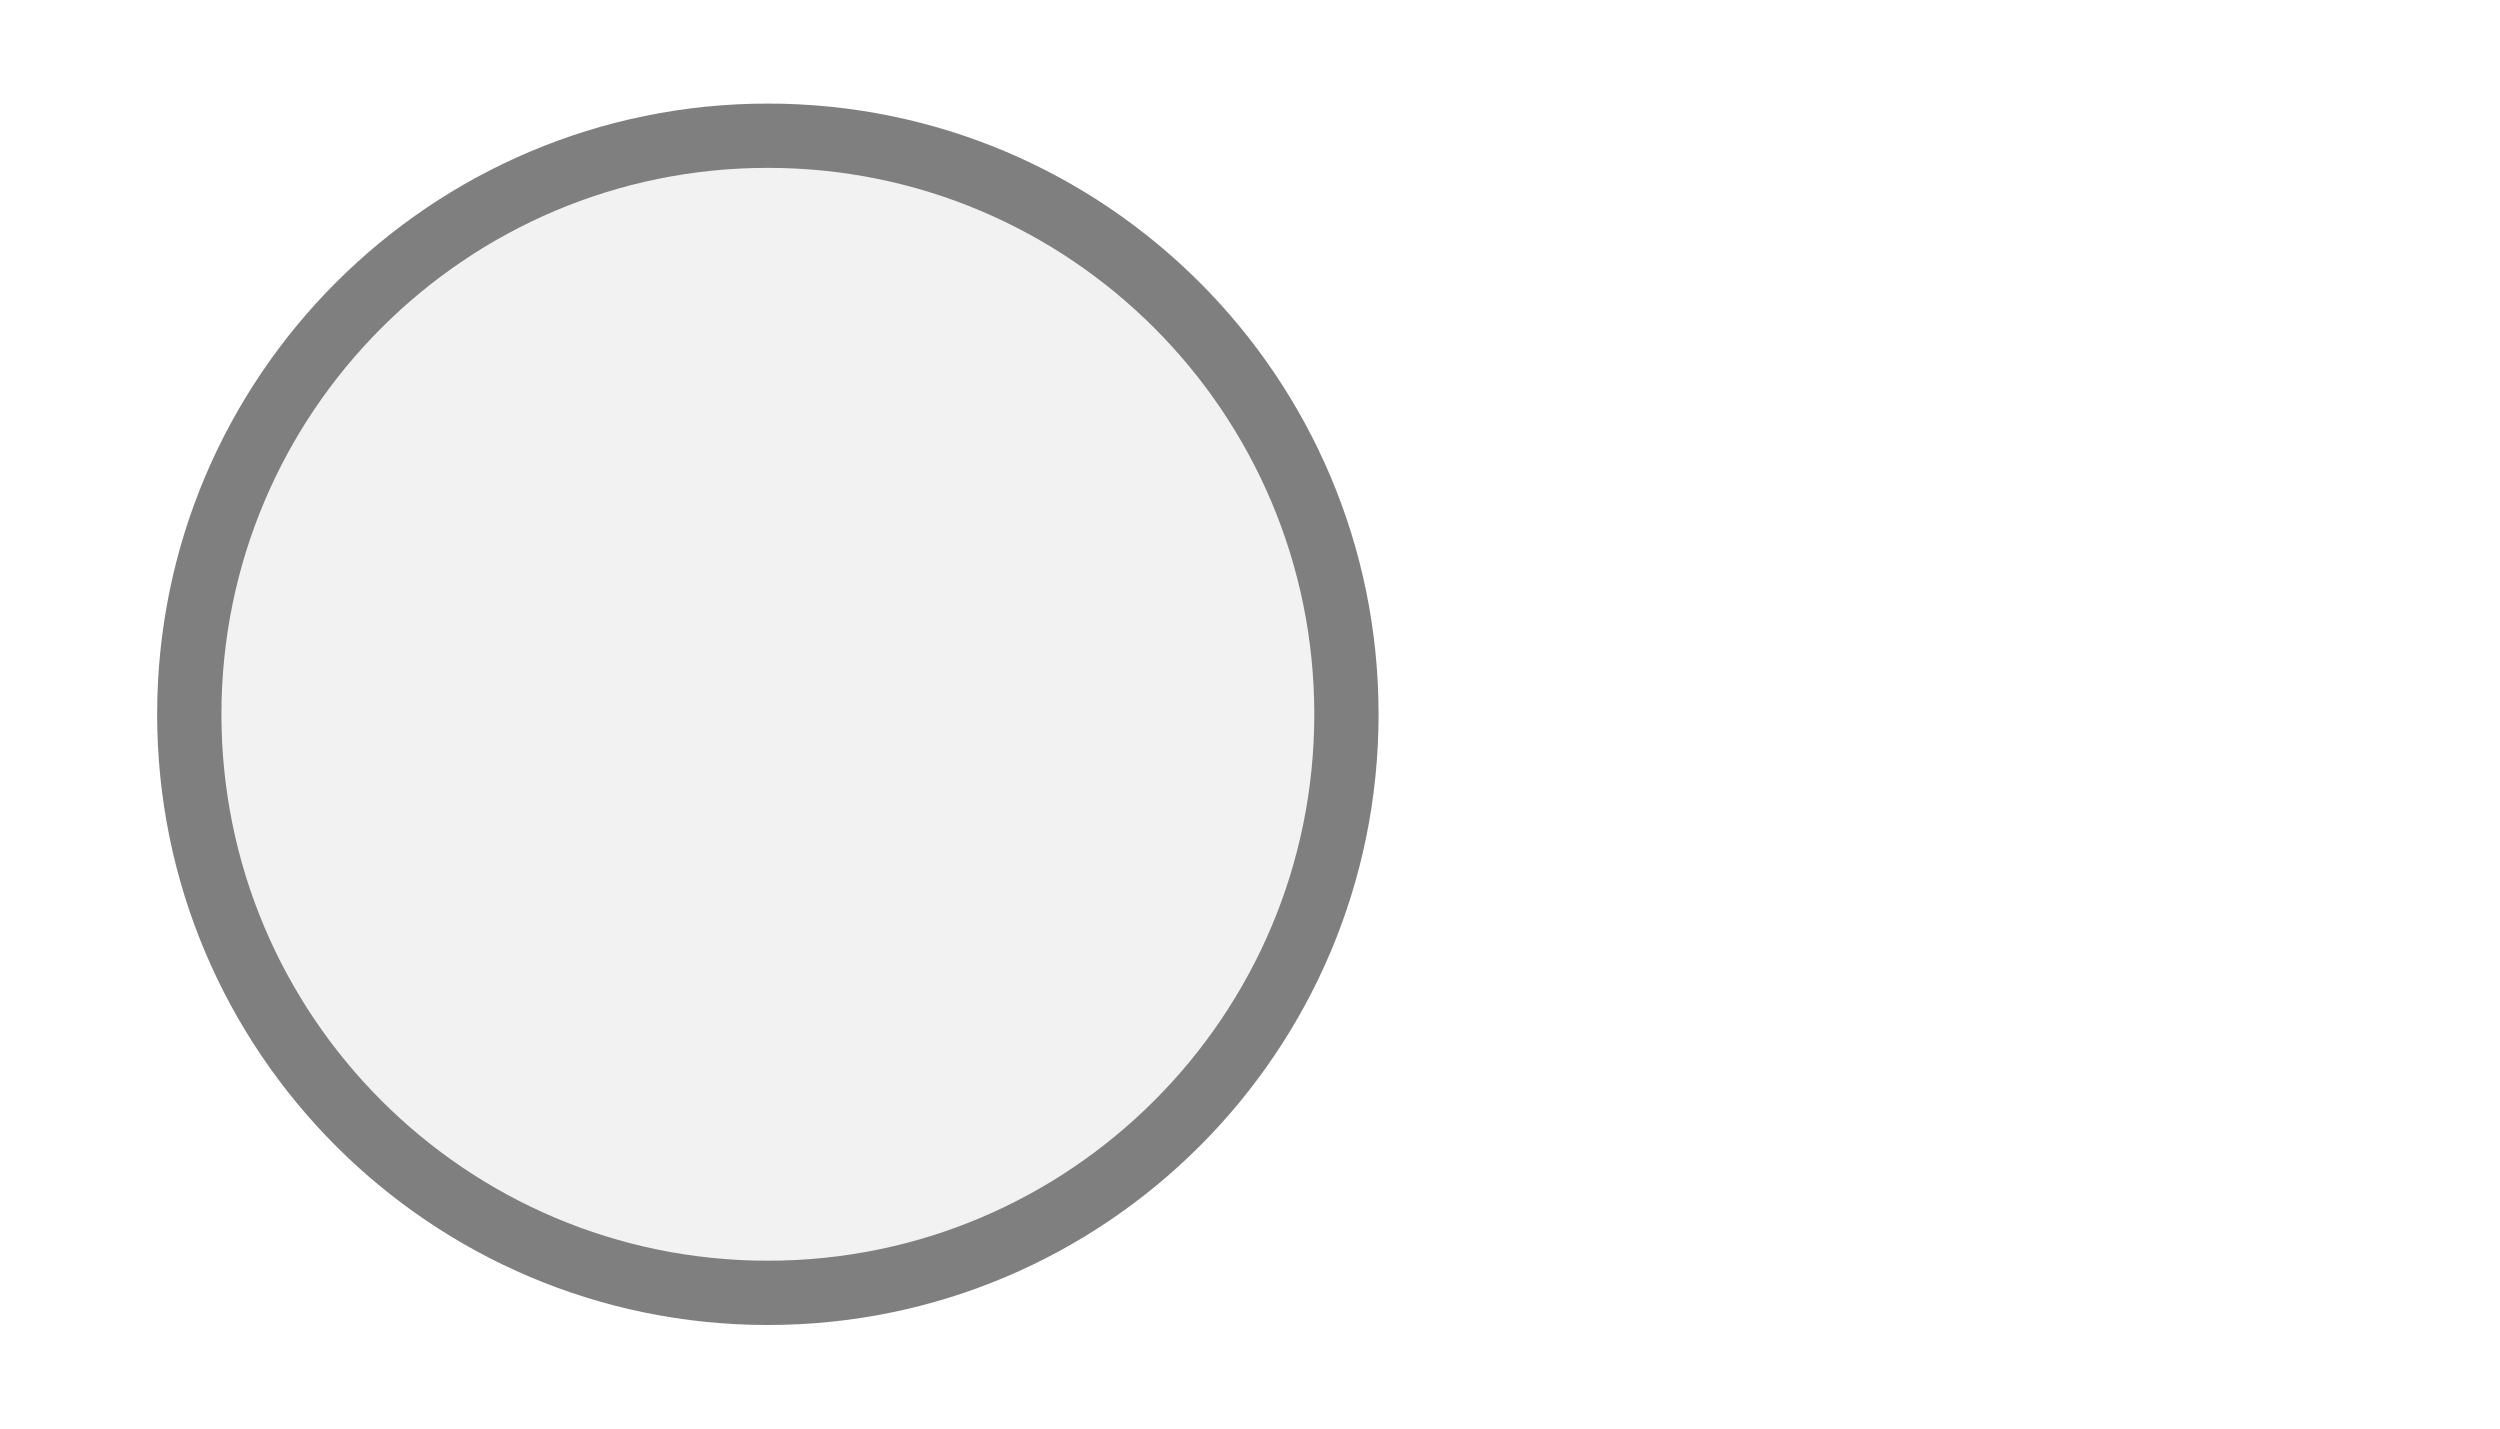
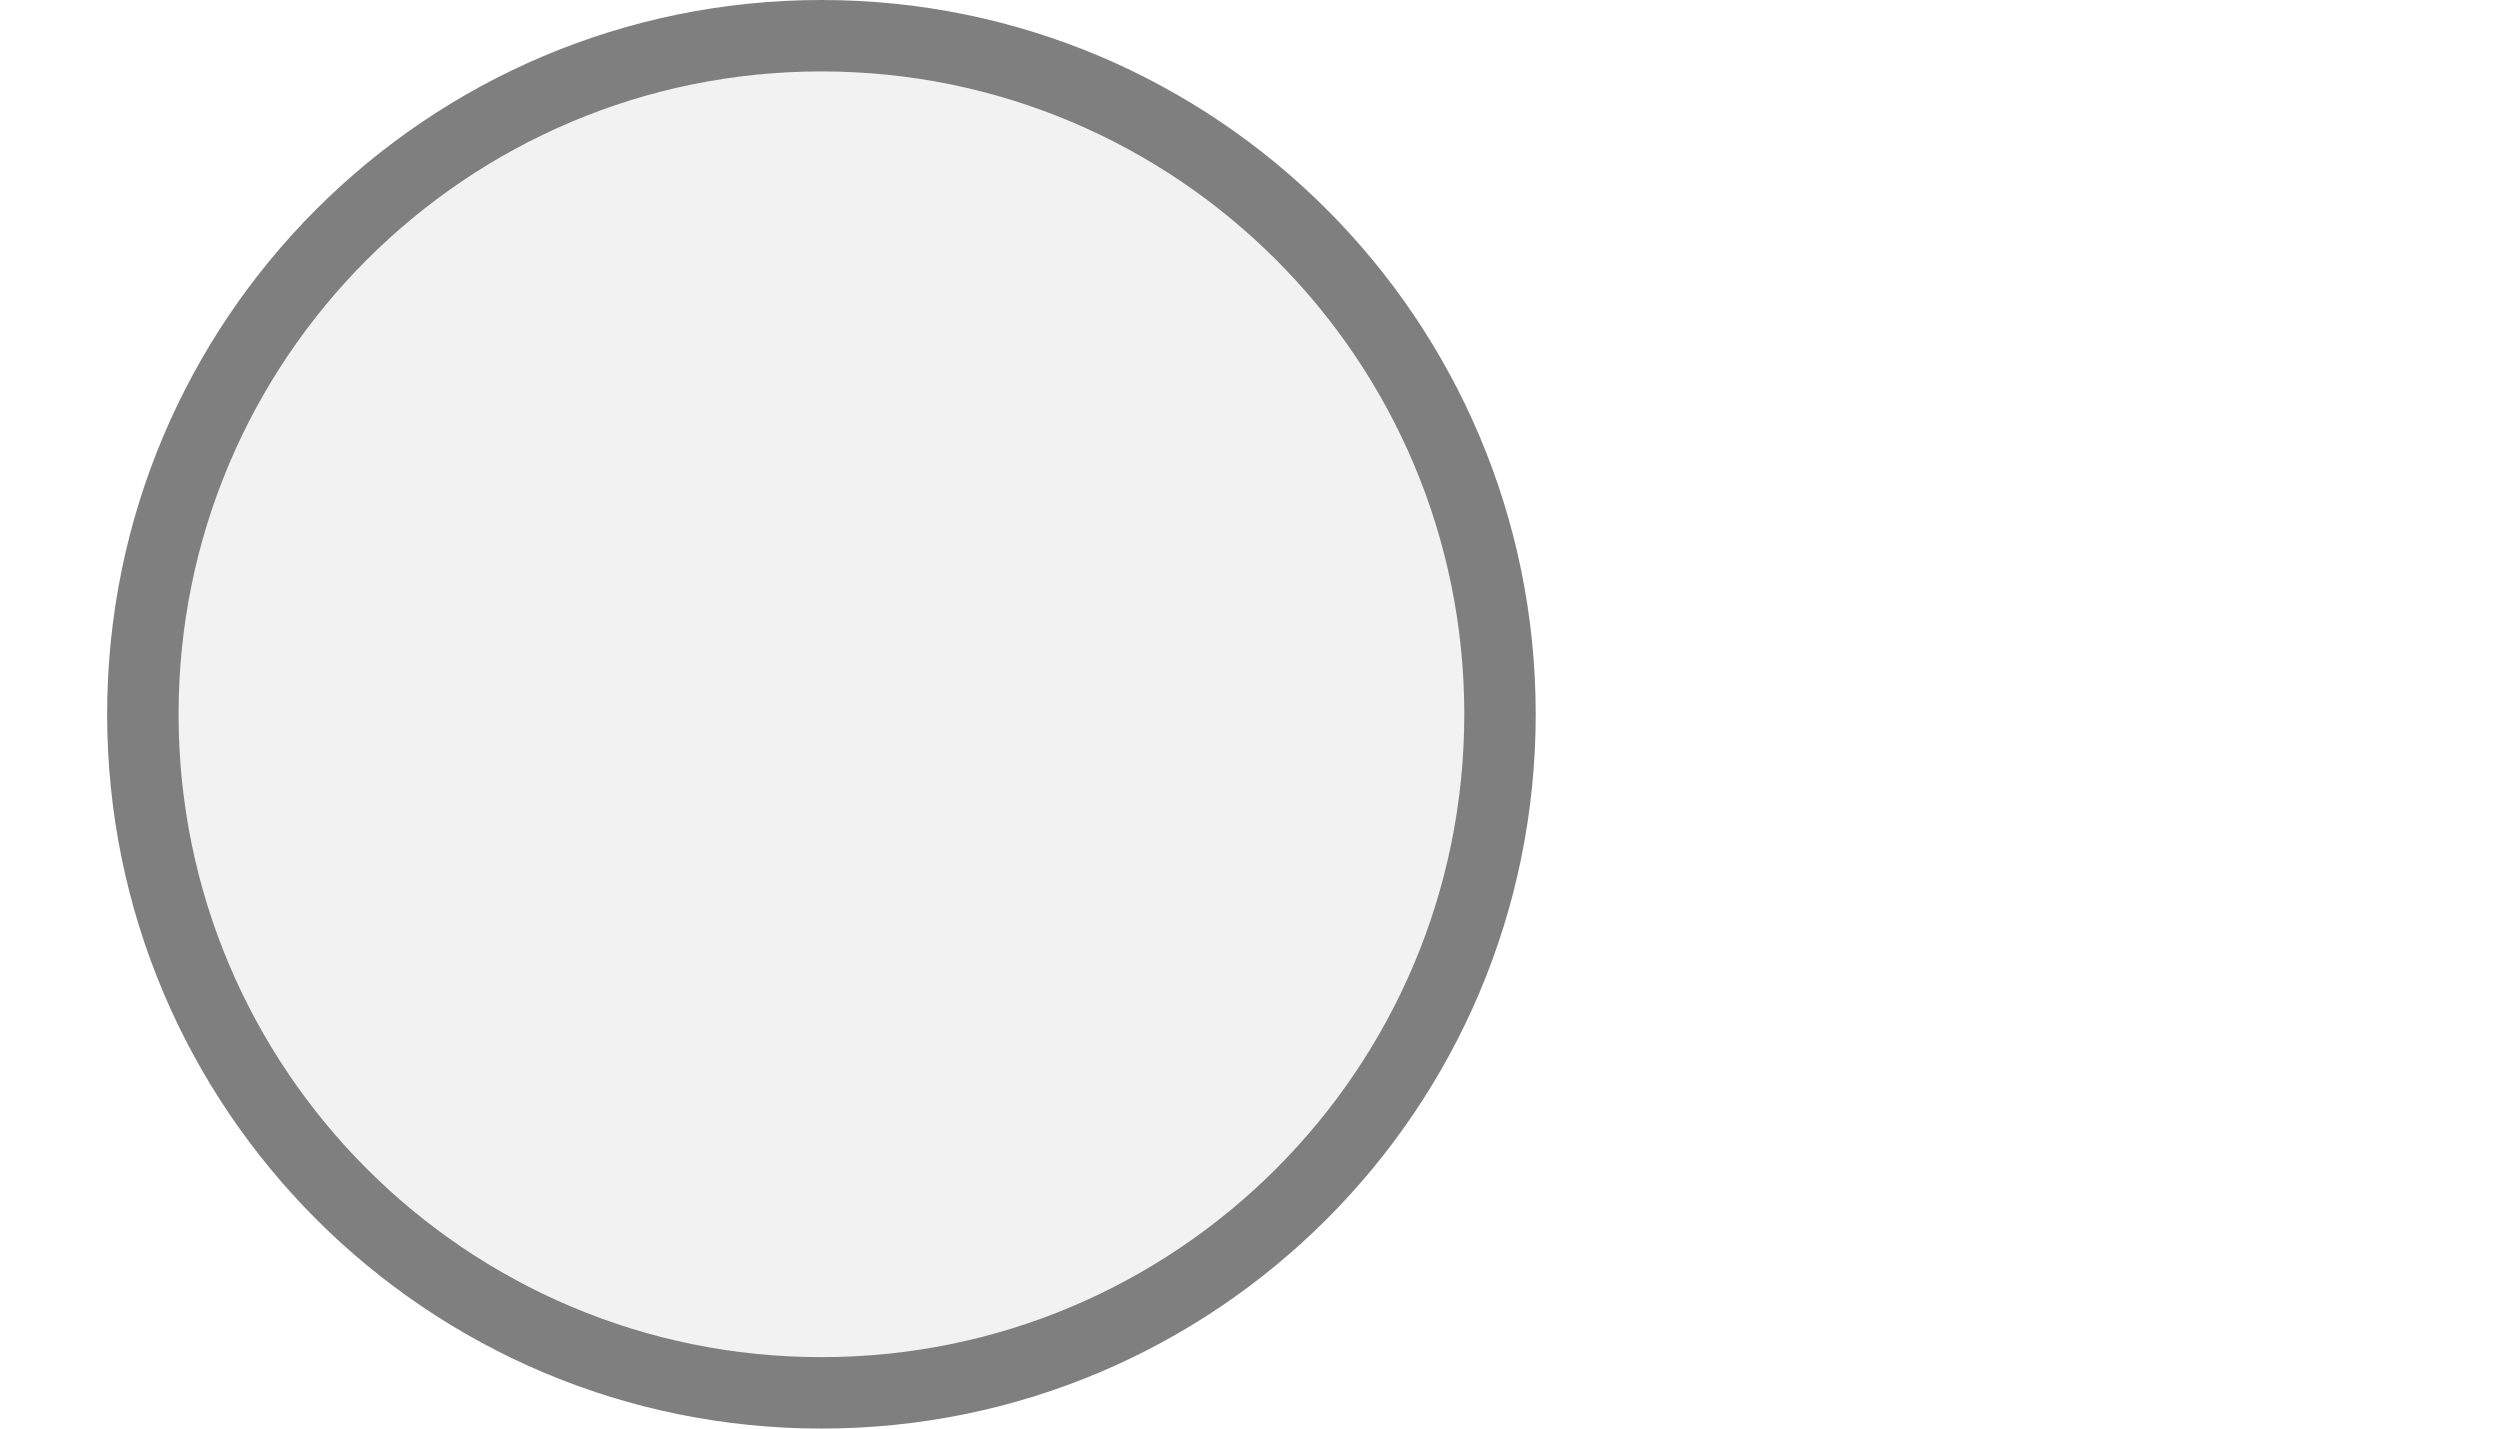
- <svg xmlns="http://www.w3.org/2000/svg" width="35" height="20" viewBox="0 0 35 20" preserveAspectRatio="xMidYMid meet">
-   <g transform="translate(17.500 10.000) rotate(0) scale(0.9) translate(-17.500 -10.000)">
-     <circle cx="10" cy="10" r="9" fill="#f2f2f2" stroke="#7f7f7f" stroke-width="1" />
-   </g>
+ <svg xmlns="http://www.w3.org/2000/svg" width="35px" height="20px" viewBox="0 0 35 20">
+   <circle cx="11.5" cy="10" r="9.5" fill="#f2f2f2" stroke="#7f7f7f" stroke-width="1" />
</svg>
